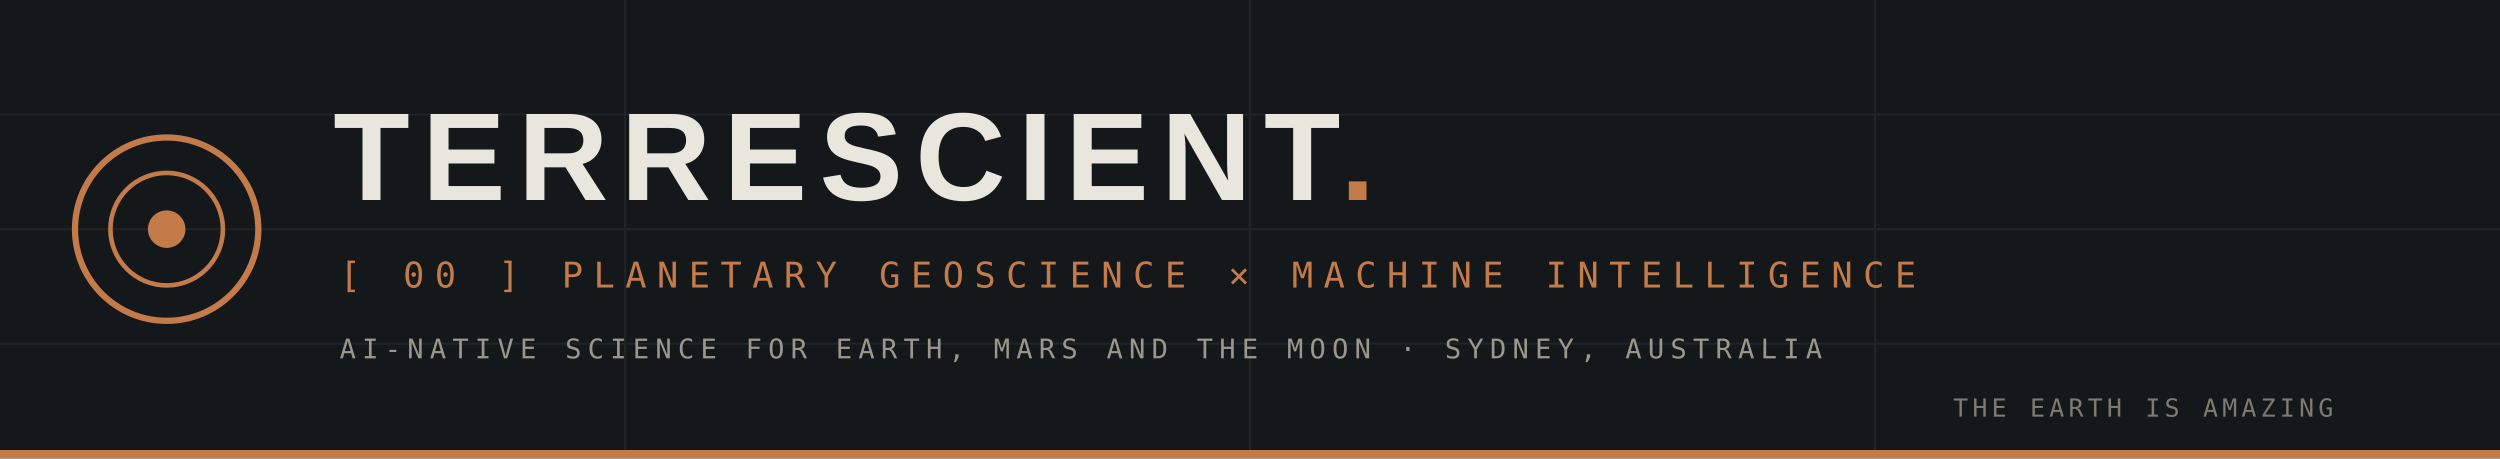
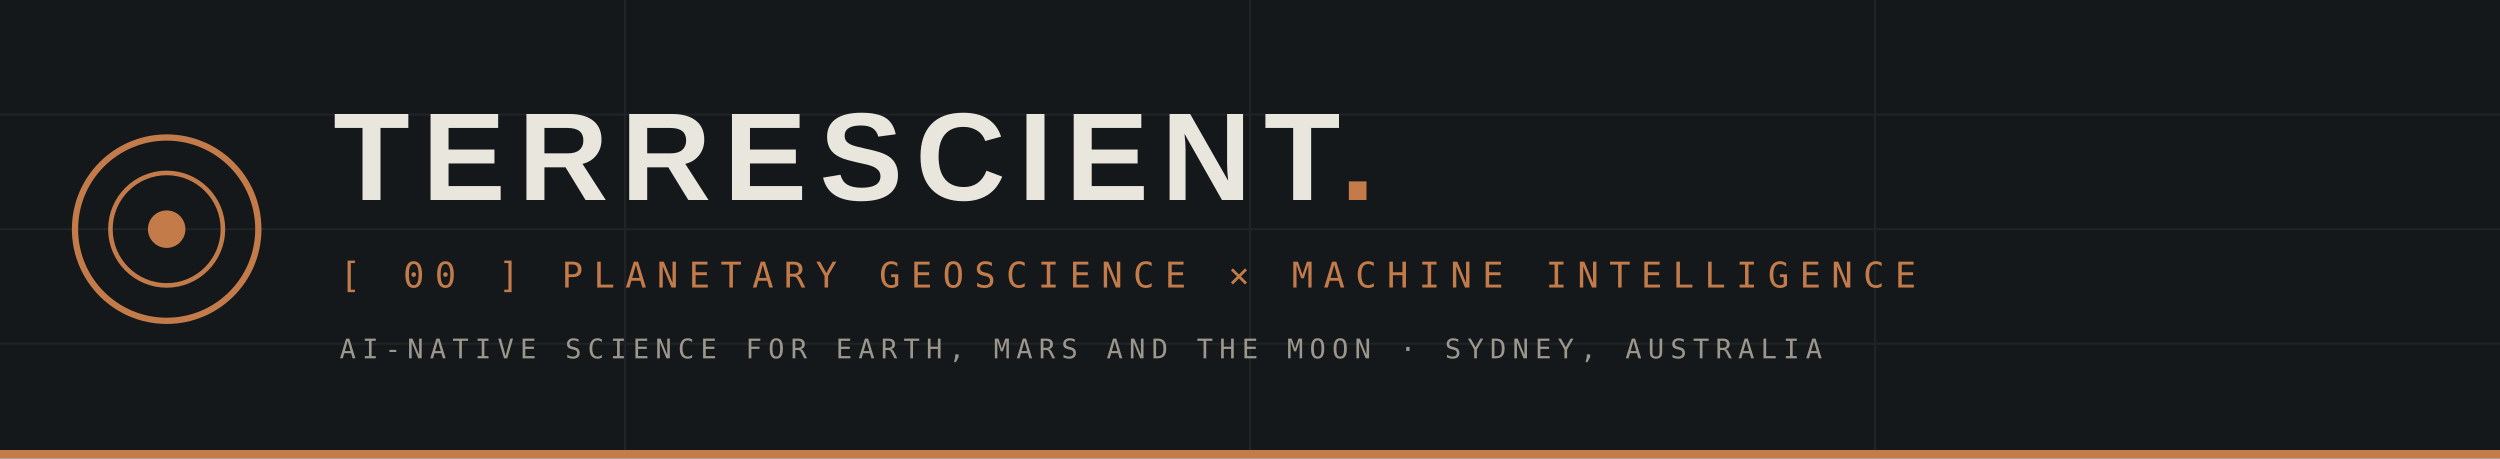
<svg xmlns="http://www.w3.org/2000/svg" width="1200" height="220" viewBox="0 0 1200 220">
  <rect width="1200" height="220" fill="#14181b" />
  <g stroke="#e9e6dd" stroke-opacity="0.06" stroke-width="1">
    <path d="M0 55H1200M0 110H1200M0 165H1200M300 0V220M600 0V220M900 0V220" />
  </g>
  <g transform="translate(80,110)">
    <circle r="44" fill="none" stroke="#c47b4a" stroke-width="3" />
    <circle r="27" fill="none" stroke="#c47b4a" stroke-width="2.2" />
    <circle r="9" fill="#c47b4a" />
  </g>
  <text x="160" y="96" font-family="'Space Grotesk','Helvetica Neue',Arial,sans-serif" font-weight="700" font-size="60" letter-spacing="6" fill="#e9e6dd">TERRESCIENT<tspan fill="#c47b4a">.</tspan>
  </text>
  <text x="163" y="138" font-family="'Space Mono',Menlo,Consolas,monospace" font-size="17" letter-spacing="5" fill="#c47b4a">[ 00 ] PLANETARY GEOSCIENCE × MACHINE INTELLIGENCE</text>
  <text x="163" y="172" font-family="'Space Mono',Menlo,Consolas,monospace" font-size="13" letter-spacing="3" fill="#9c978c">AI-NATIVE SCIENCE FOR EARTH, MARS AND THE MOON · SYDNEY, AUSTRALIA</text>
-   <text x="1120" y="200" text-anchor="end" font-family="'Space Mono',Menlo,Consolas,monospace" font-size="12" letter-spacing="2" fill="#7e7a70">THE EARTH IS AMAZING</text>
  <rect x="0" y="216" width="1200" height="4" fill="#c47b4a" />
</svg>
